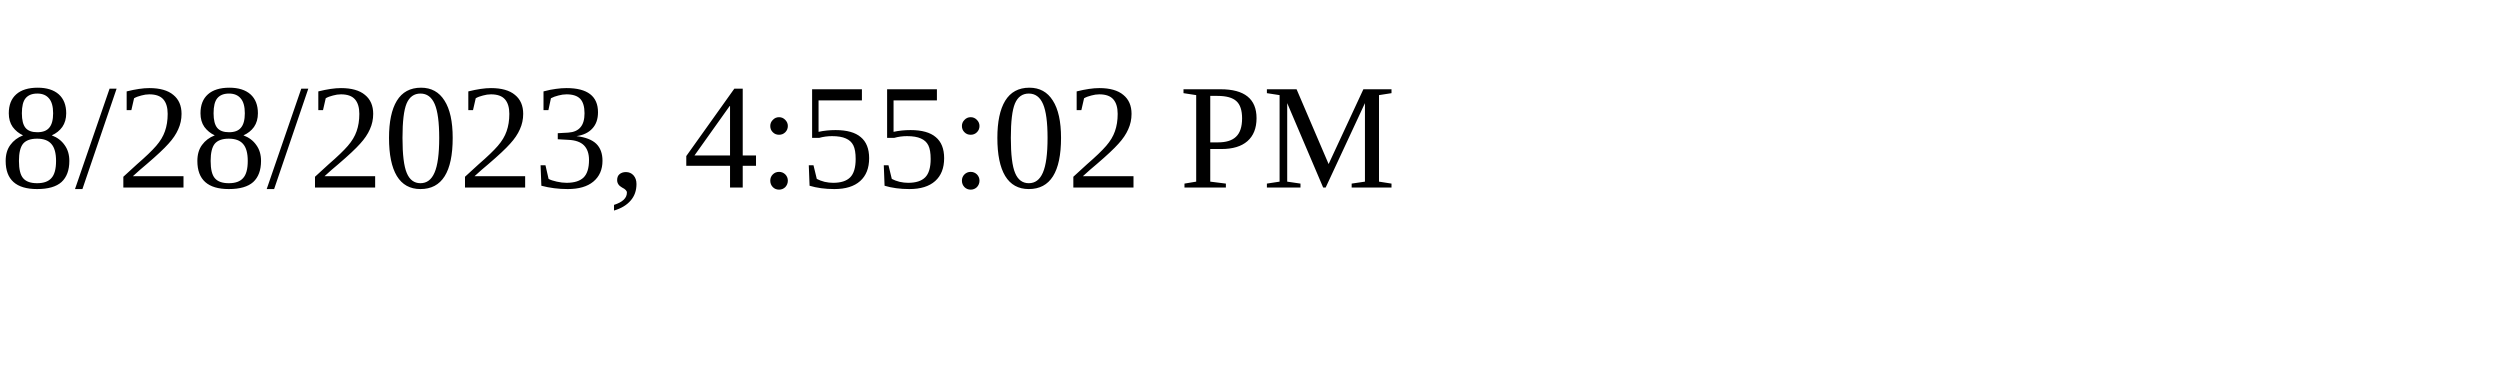
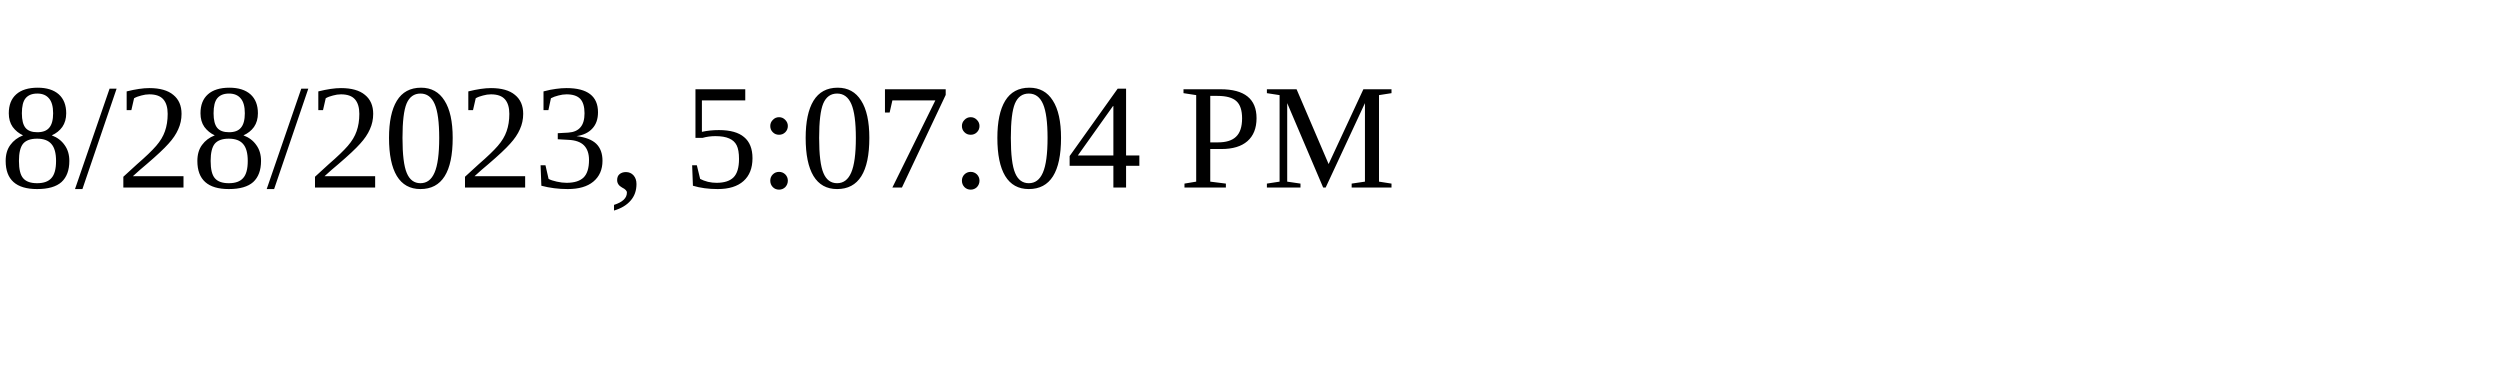
<svg xmlns="http://www.w3.org/2000/svg" height="30" width="200">
-   <text x="0" y="15">8/28/2023, 4:55:02 PM</text>
+   <text x="0" y="15">8/28/2023, 5:07:04 PM</text>
</svg>
